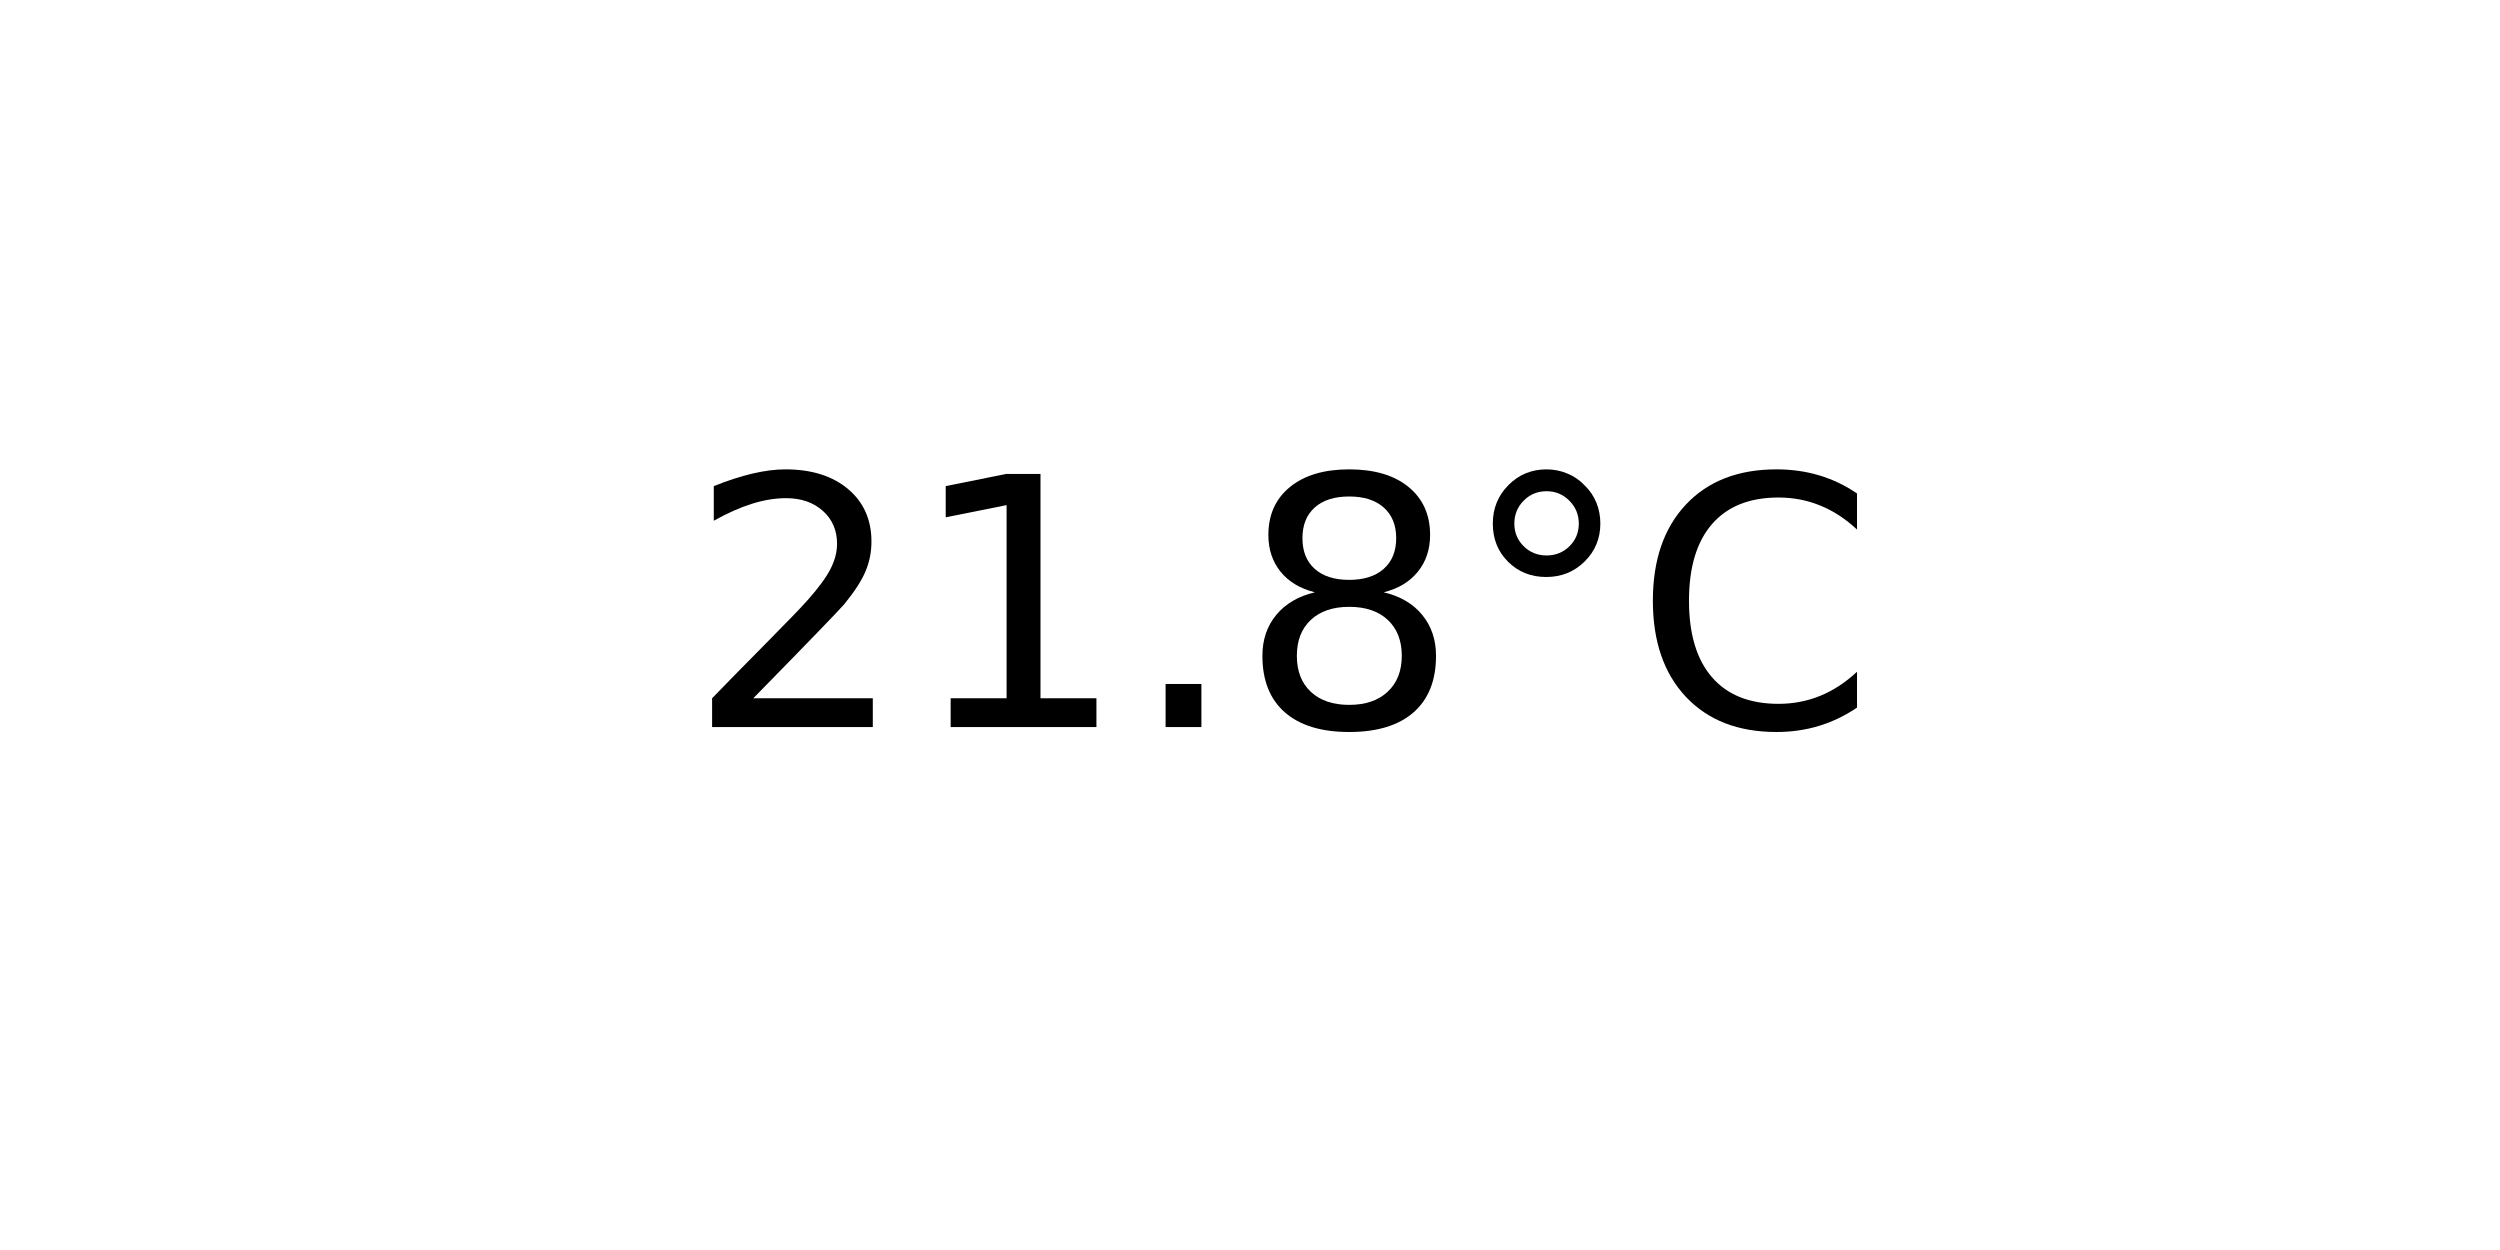
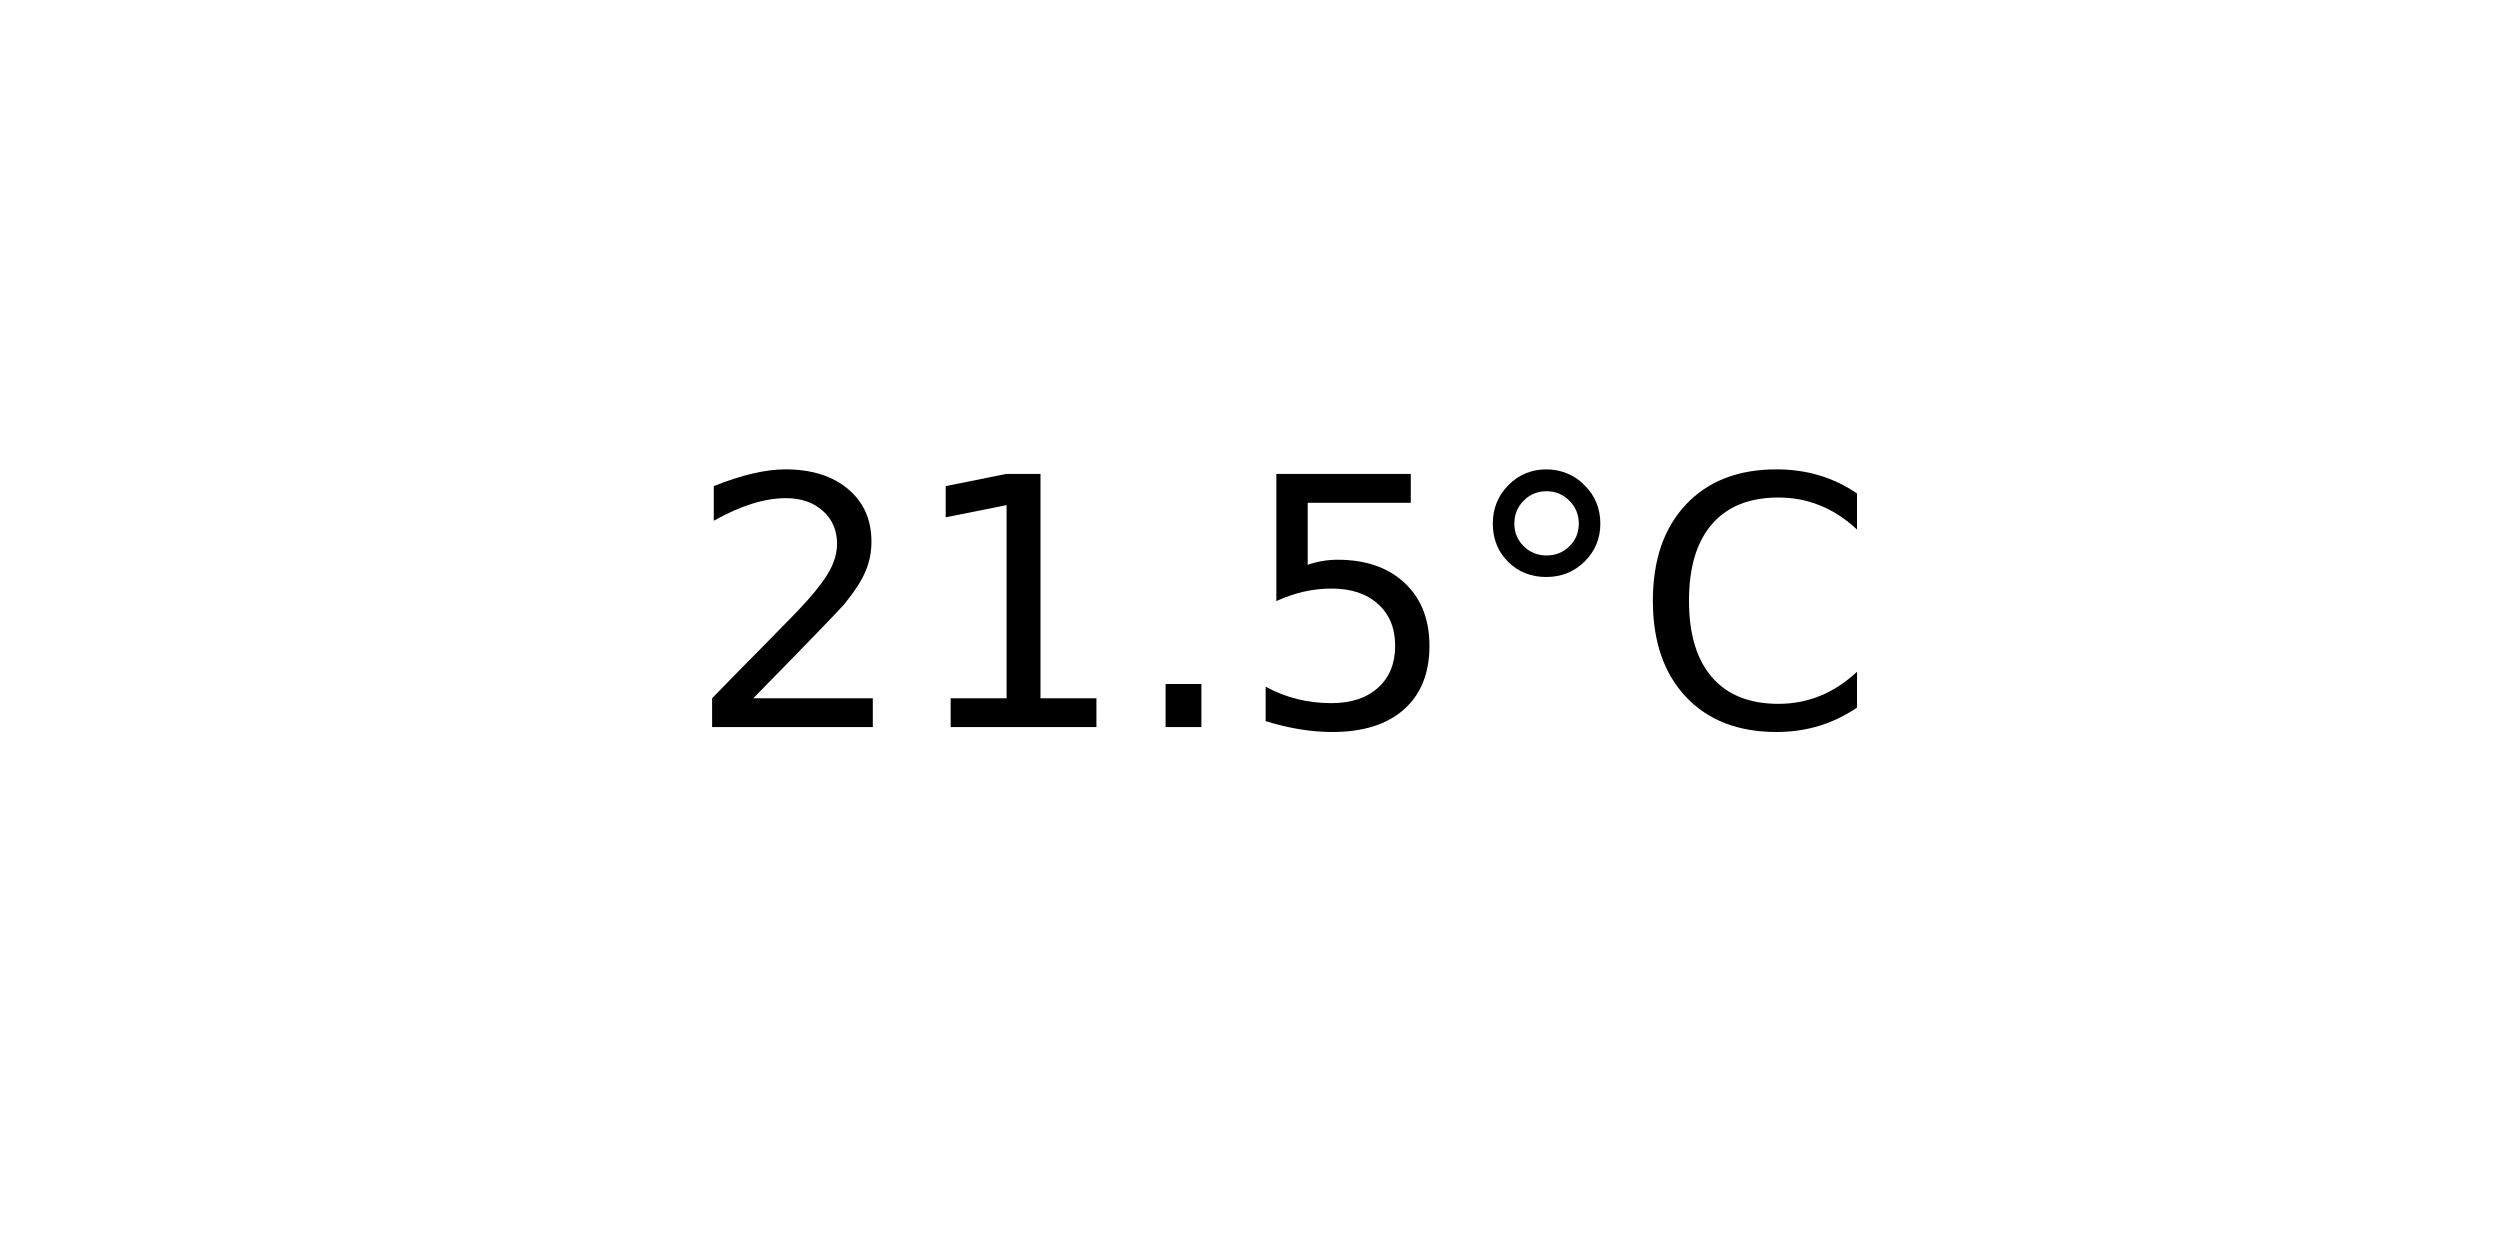
<svg xmlns="http://www.w3.org/2000/svg" xmlns:xlink="http://www.w3.org/1999/xlink" width="72pt" height="36pt" viewBox="0 0 72 36" version="1.1">
  <defs>
    <style type="text/css">*{stroke-linejoin: round; stroke-linecap: butt}</style>
  </defs>
  <g id="figure_1">
    <g id="axes_1">
      <g id="text_1">
        <g transform="translate(19.77578 20.93937) scale(0.1 -0.1)">
          <defs>
            <path id="DejaVuSans-32" d="M 1228 531  L 3431 531  L 3431 0  L 469 0  L 469 531  Q 828 903 1448 1529  Q 2069 2156 2228 2338  Q 2531 2678 2651 2914  Q 2772 3150 2772 3378  Q 2772 3750 2511 3984  Q 2250 4219 1831 4219  Q 1534 4219 1204 4116  Q 875 4013 500 3803  L 500 4441  Q 881 4594 1212 4672  Q 1544 4750 1819 4750  Q 2544 4750 2975 4387  Q 3406 4025 3406 3419  Q 3406 3131 3298 2873  Q 3191 2616 2906 2266  Q 2828 2175 2409 1742  Q 1991 1309 1228 531  z " transform="scale(0.015625)" />
            <path id="DejaVuSans-31" d="M 794 531  L 1825 531  L 1825 4091  L 703 3866  L 703 4441  L 1819 4666  L 2450 4666  L 2450 531  L 3481 531  L 3481 0  L 794 0  L 794 531  z " transform="scale(0.015625)" />
            <path id="DejaVuSans-2e" d="M 684 794  L 1344 794  L 1344 0  L 684 0  L 684 794  z " transform="scale(0.015625)" />
-             <path id="DejaVuSans-38" d="M 2034 2216  Q 1584 2216 1326 1975  Q 1069 1734 1069 1313  Q 1069 891 1326 650  Q 1584 409 2034 409  Q 2484 409 2743 651  Q 3003 894 3003 1313  Q 3003 1734 2745 1975  Q 2488 2216 2034 2216  z M 1403 2484  Q 997 2584 770 2862  Q 544 3141 544 3541  Q 544 4100 942 4425  Q 1341 4750 2034 4750  Q 2731 4750 3128 4425  Q 3525 4100 3525 3541  Q 3525 3141 3298 2862  Q 3072 2584 2669 2484  Q 3125 2378 3379 2068  Q 3634 1759 3634 1313  Q 3634 634 3220 271  Q 2806 -91 2034 -91  Q 1263 -91 848 271  Q 434 634 434 1313  Q 434 1759 690 2068  Q 947 2378 1403 2484  z M 1172 3481  Q 1172 3119 1398 2916  Q 1625 2713 2034 2713  Q 2441 2713 2670 2916  Q 2900 3119 2900 3481  Q 2900 3844 2670 4047  Q 2441 4250 2034 4250  Q 1625 4250 1398 4047  Q 1172 3844 1172 3481  z " transform="scale(0.015625)" />
+             <path id="DejaVuSans-35" d="M 691 4666  L 3169 4666  L 3169 4134  L 1269 4134  L 1269 2991  Q 1406 3038 1543 3061  Q 1681 3084 1819 3084  Q 2600 3084 3056 2656  Q 3513 2228 3513 1497  Q 3513 744 3044 326  Q 2575 -91 1722 -91  Q 1428 -91 1123 -41  Q 819 9 494 109  L 494 744  Q 775 591 1075 516  Q 1375 441 1709 441  Q 2250 441 2565 725  Q 2881 1009 2881 1497  Q 2881 1984 2565 2268  Q 2250 2553 1709 2553  Q 1456 2553 1204 2497  Q 953 2441 691 2322  L 691 4666  z " transform="scale(0.015625)" />
            <path id="DejaVuSans-b0" d="M 1600 4347  Q 1350 4347 1178 4173  Q 1006 4000 1006 3750  Q 1006 3503 1178 3333  Q 1350 3163 1600 3163  Q 1850 3163 2022 3333  Q 2194 3503 2194 3750  Q 2194 3997 2020 4172  Q 1847 4347 1600 4347  z M 1600 4750  Q 1800 4750 1984 4673  Q 2169 4597 2303 4453  Q 2447 4313 2519 4134  Q 2591 3956 2591 3750  Q 2591 3338 2302 3052  Q 2013 2766 1594 2766  Q 1172 2766 890 3047  Q 609 3328 609 3750  Q 609 4169 896 4459  Q 1184 4750 1600 4750  z " transform="scale(0.015625)" />
            <path id="DejaVuSans-43" d="M 4122 4306  L 4122 3641  Q 3803 3938 3442 4084  Q 3081 4231 2675 4231  Q 1875 4231 1450 3742  Q 1025 3253 1025 2328  Q 1025 1406 1450 917  Q 1875 428 2675 428  Q 3081 428 3442 575  Q 3803 722 4122 1019  L 4122 359  Q 3791 134 3420 21  Q 3050 -91 2638 -91  Q 1578 -91 968 557  Q 359 1206 359 2328  Q 359 3453 968 4101  Q 1578 4750 2638 4750  Q 3056 4750 3426 4639  Q 3797 4528 4122 4306  z " transform="scale(0.015625)" />
          </defs>
          <use xlink:href="#DejaVuSans-32" />
          <use xlink:href="#DejaVuSans-31" x="63.623" />
          <use xlink:href="#DejaVuSans-2e" x="127.246" />
-           <use xlink:href="#DejaVuSans-38" x="159.033" />
+           <use xlink:href="#DejaVuSans-35" x="159.033" />
          <use xlink:href="#DejaVuSans-b0" x="222.656" />
          <use xlink:href="#DejaVuSans-43" x="272.656" />
        </g>
      </g>
    </g>
  </g>
</svg>
